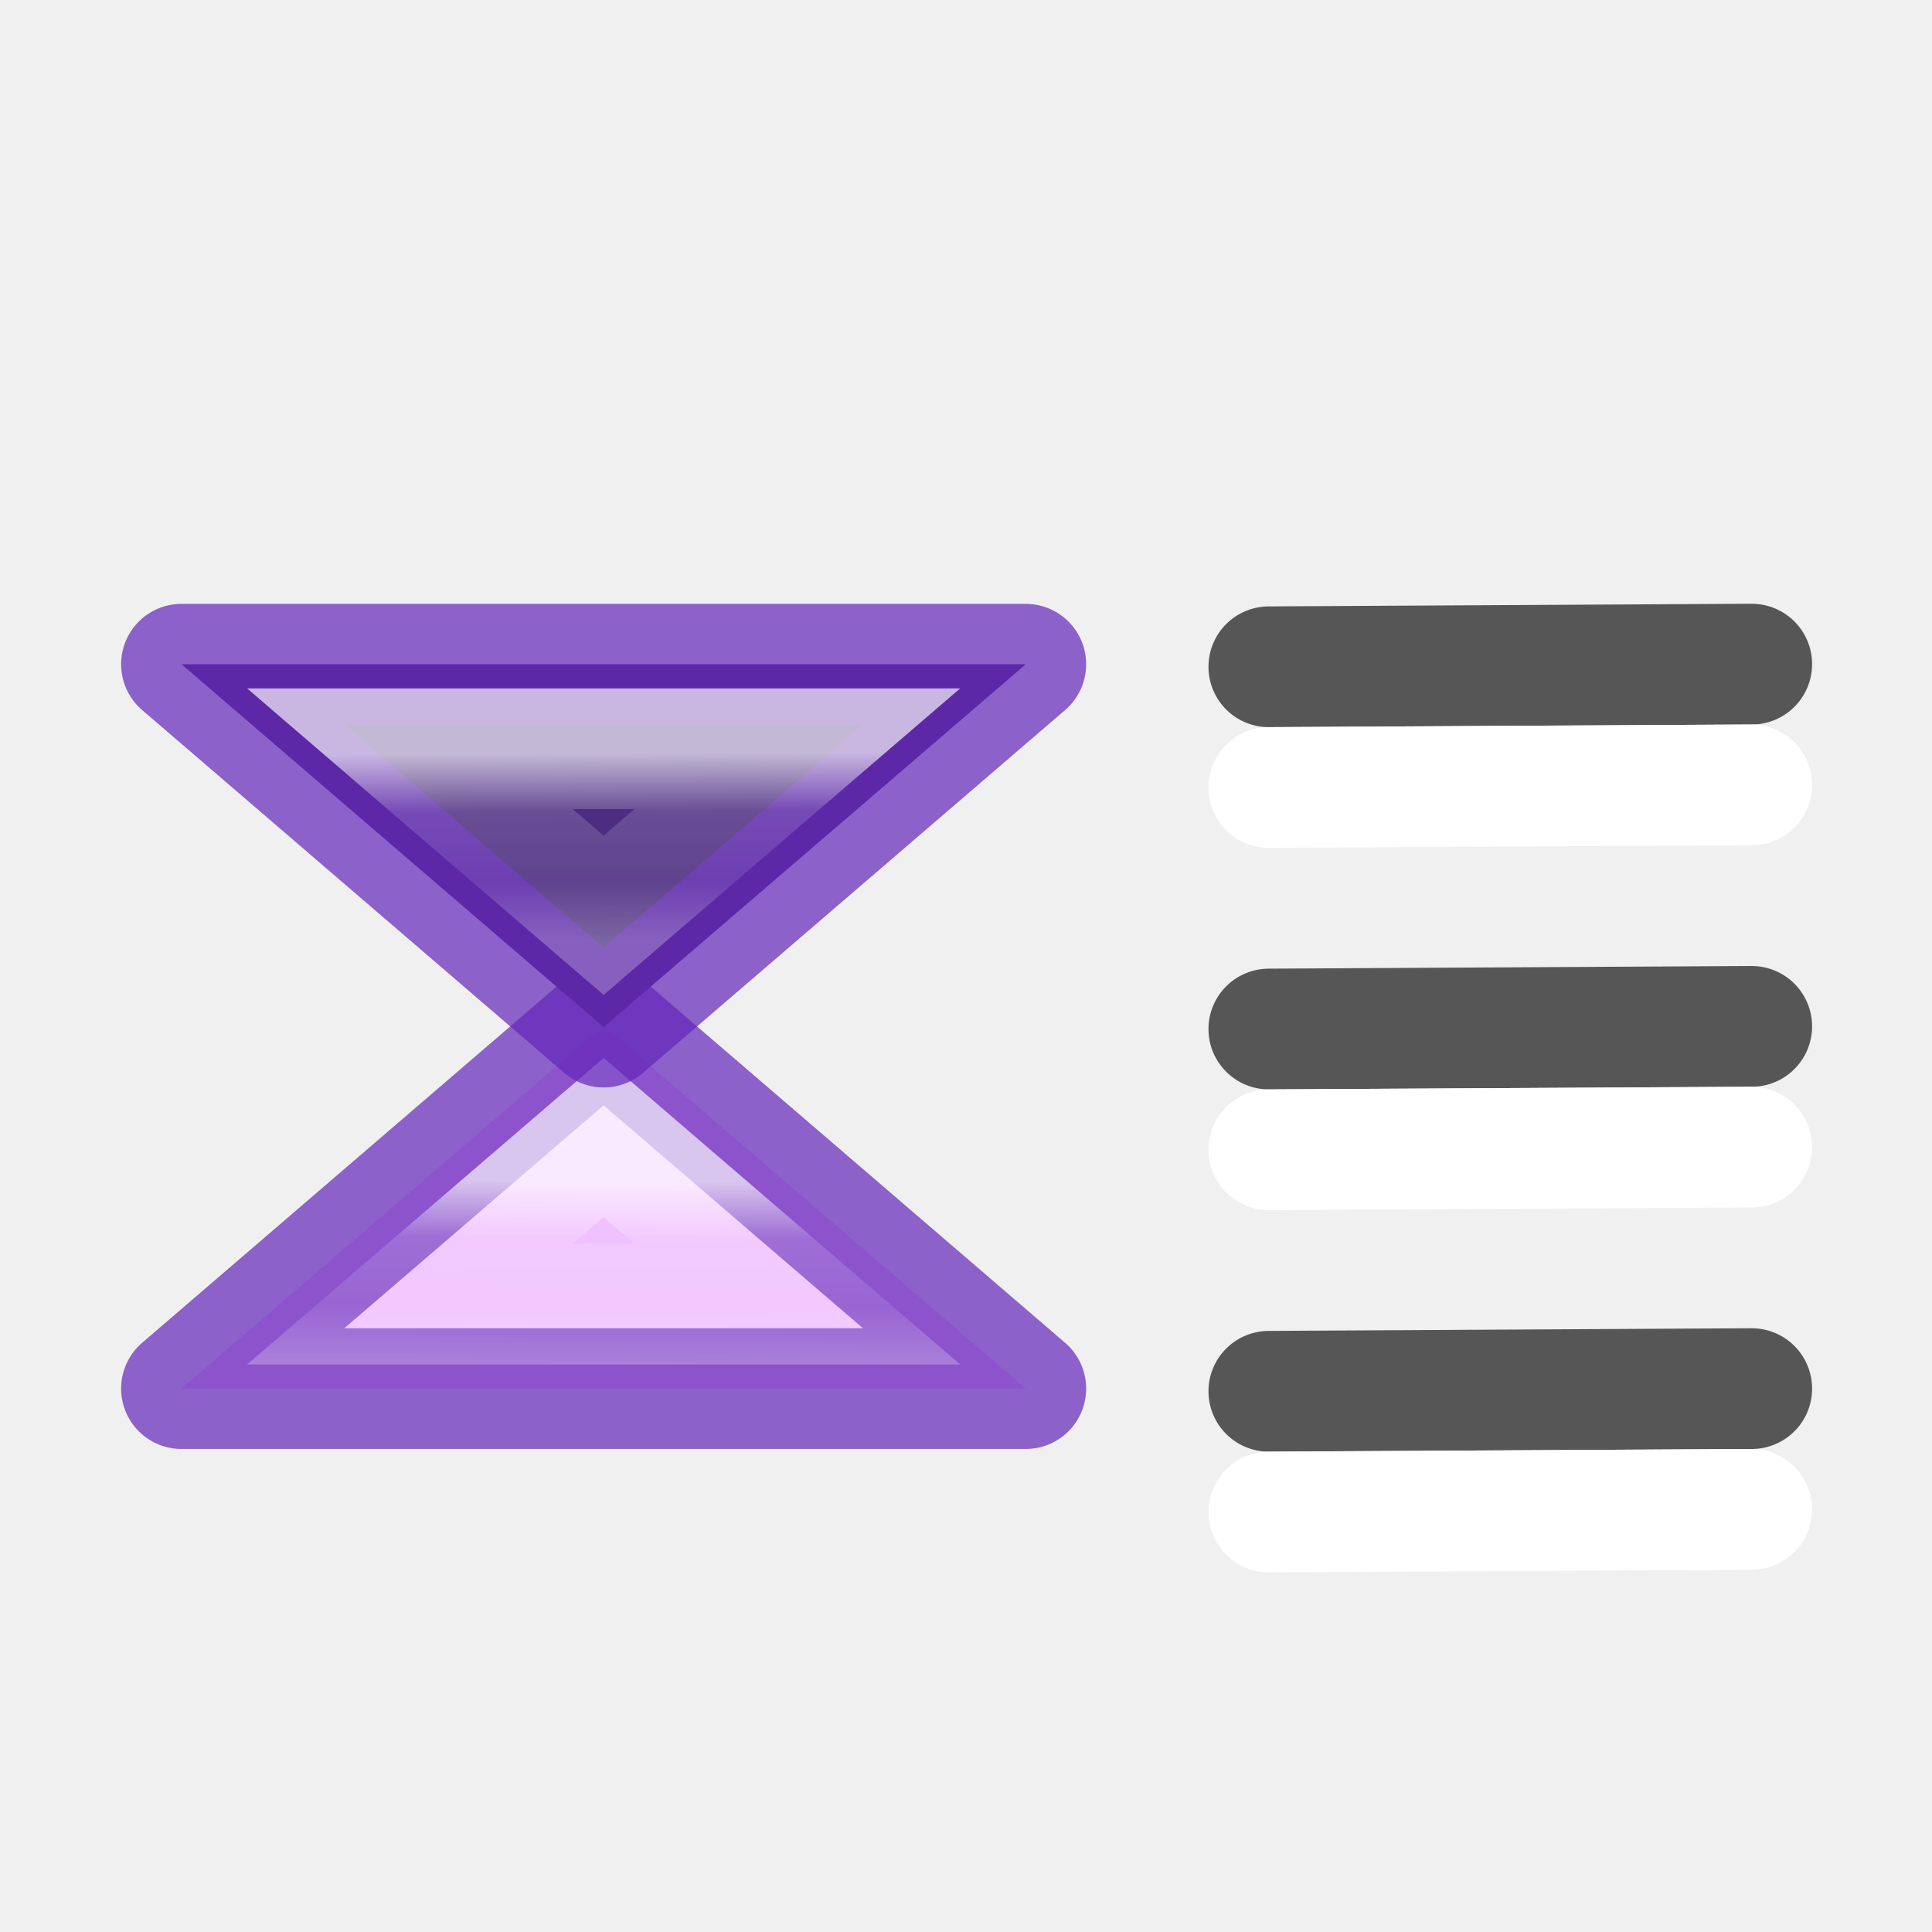
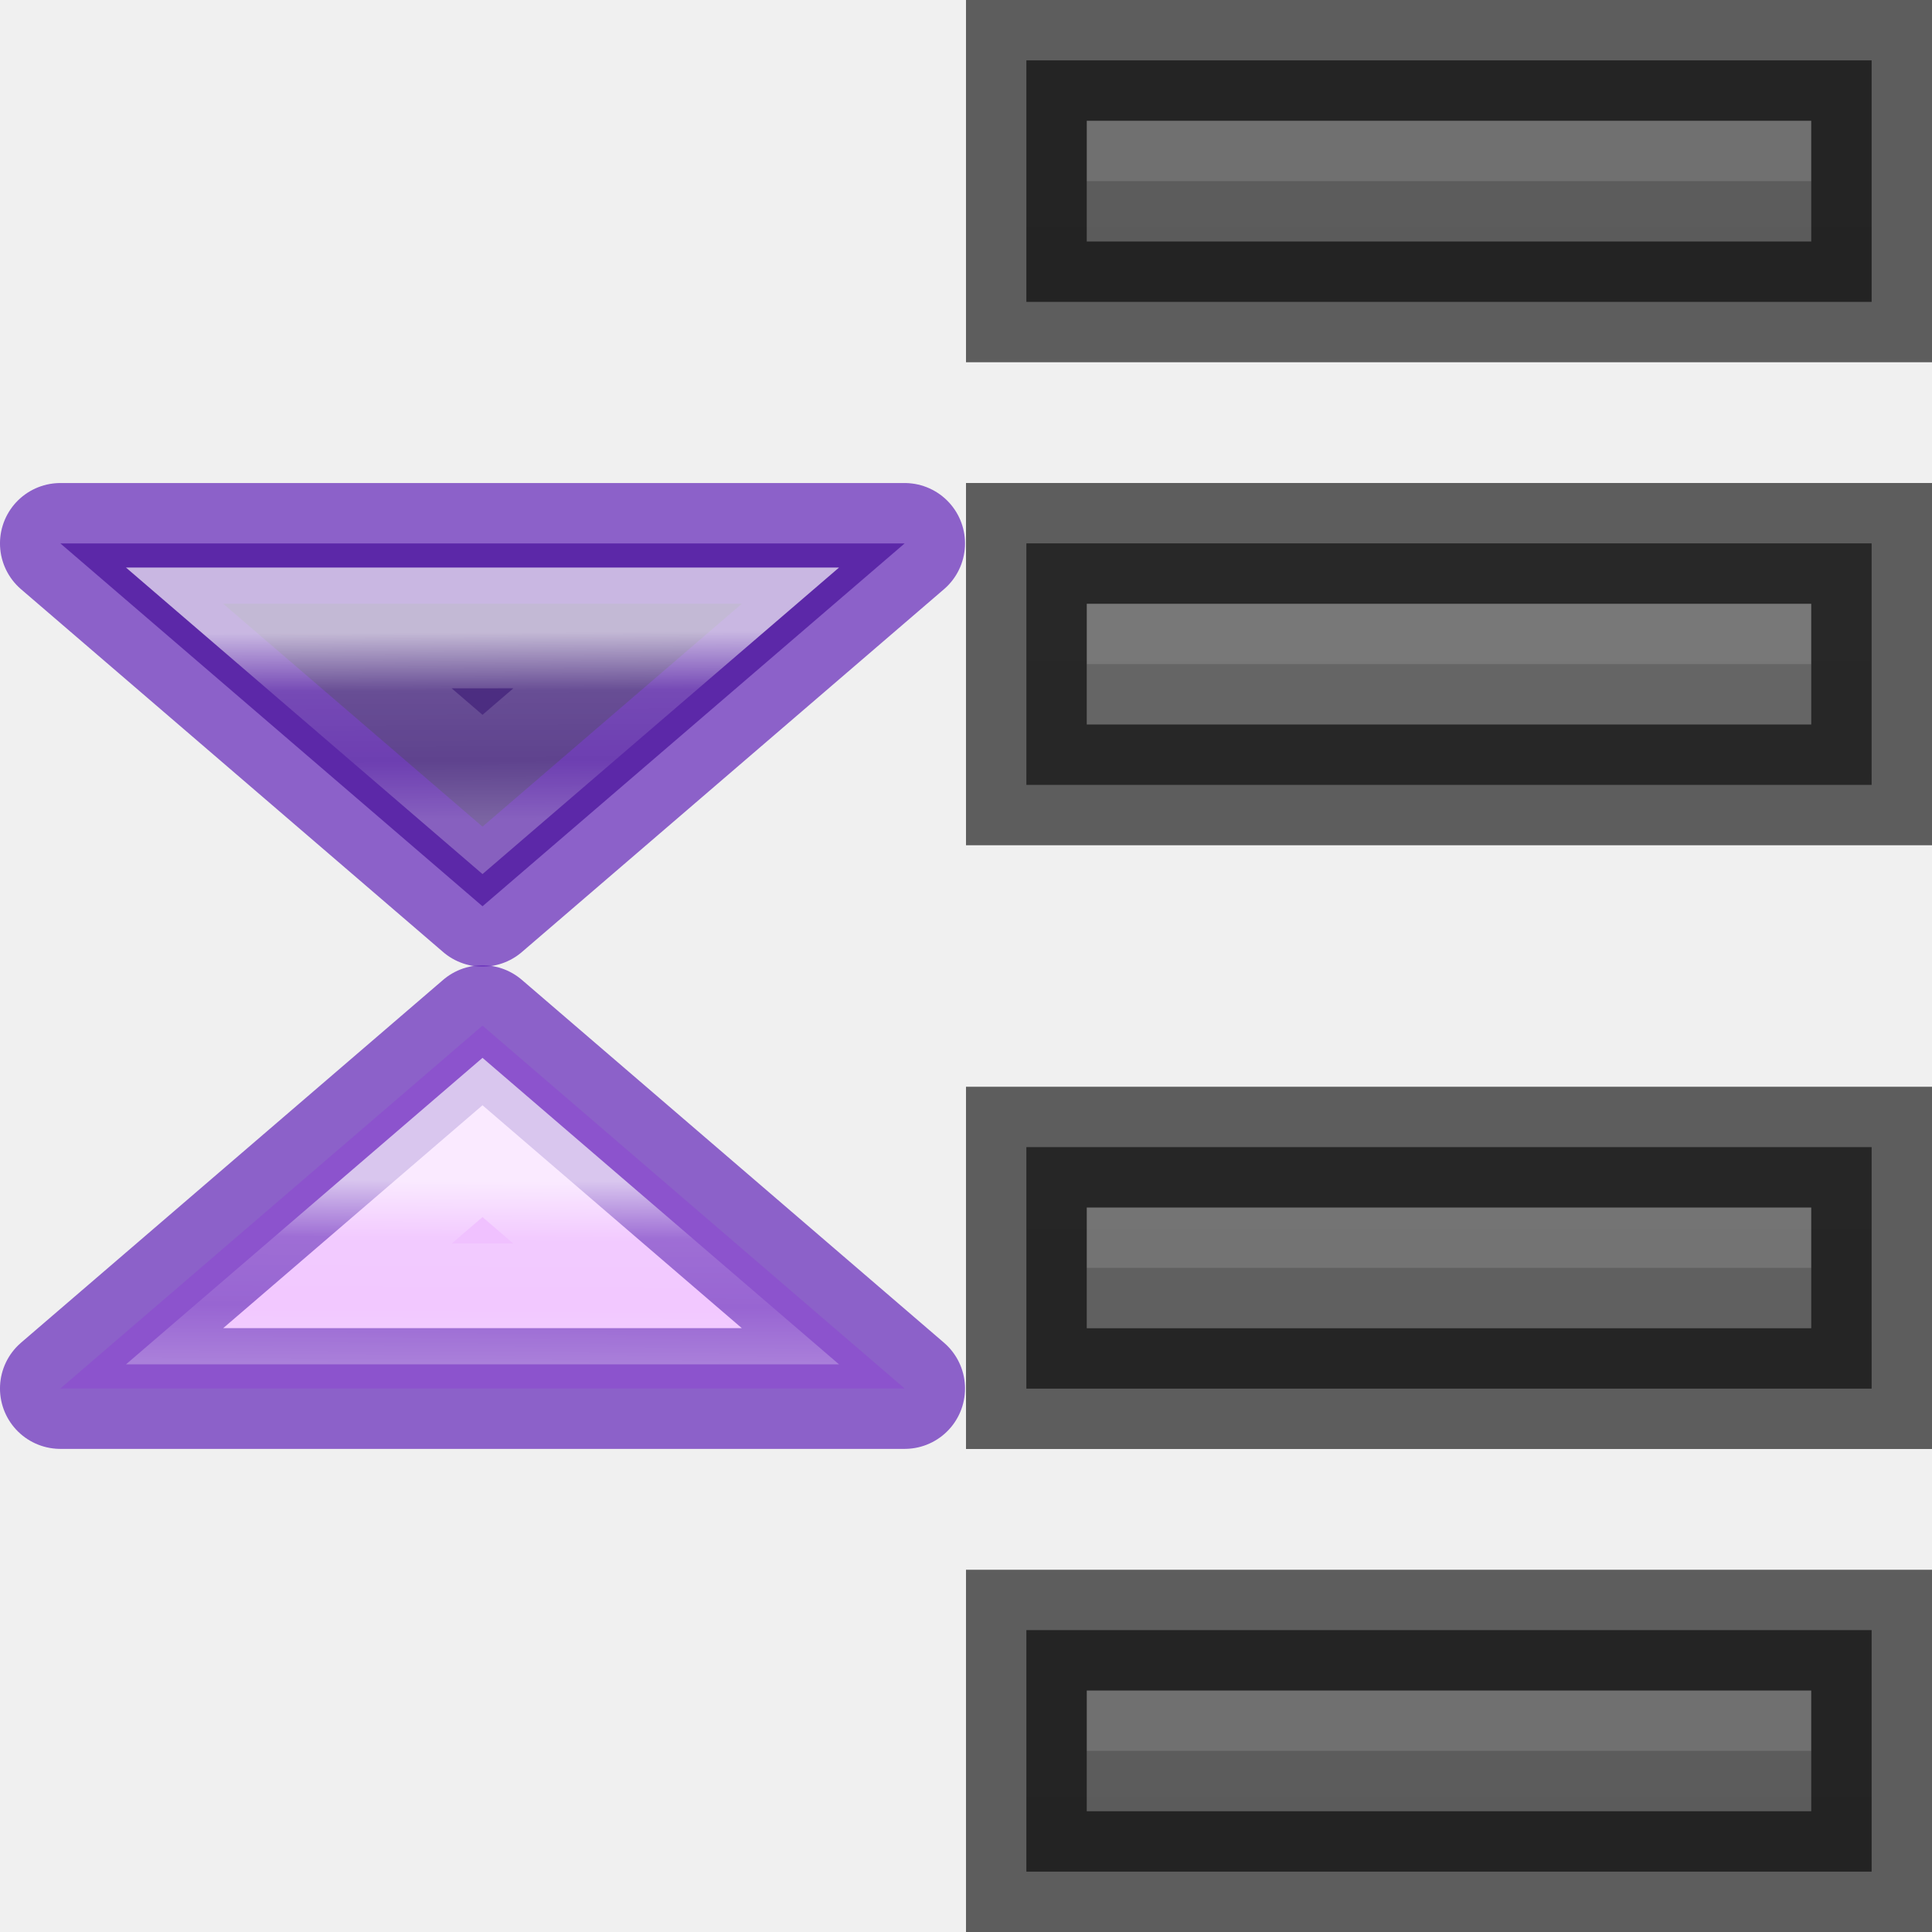
<svg xmlns="http://www.w3.org/2000/svg" xmlns:xlink="http://www.w3.org/1999/xlink" height="16" width="16">
-   <linearGradient id="a" gradientTransform="matrix(-.4766877 0 0 .4438235 -5.073824 -7.282063)" gradientUnits="userSpaceOnUse" x1="23.732" x2="23.732" y1="5.394" y2="40.784">
+   <linearGradient id="a">
+     <stop offset="0" stop-color="#fff" />
+     <stop offset=".313" stop-color="#fff" stop-opacity=".235" />
+     <stop offset=".687" stop-color="#fff" stop-opacity=".157" />
+     <stop offset="1" stop-color="#fff" stop-opacity=".392" />
+   </linearGradient>
+   <linearGradient id="b" gradientUnits="userSpaceOnUse" x1="11" x2="11" xlink:href="#i" y1="21" y2="5" />
+   <linearGradient id="c" gradientUnits="userSpaceOnUse" x1="11" x2="11" xlink:href="#i" y1="8" y2="-8" />
+   <linearGradient id="d" gradientUnits="userSpaceOnUse" x1=".054" x2=".012" xlink:href="#e" y1="9.037" y2="18.02" />
+   <linearGradient id="e" gradientTransform="matrix(-.4766877 0 0 .4438235 -5.073824 -7.282063)" gradientUnits="userSpaceOnUse" x1="23.732" x2="23.732" y1="5.394" y2="40.784">
    <stop offset="0" stop-color="#f0c1ff" />
    <stop offset=".262" stop-color="#c5a3f2" />
    <stop offset=".705" stop-color="#7a36b1" />
    <stop offset="1" stop-color="#4c2d81" />
  </linearGradient>
-   <linearGradient id="b" gradientUnits="userSpaceOnUse" x1="9.478" x2="9.626" xlink:href="#a" y1="18.8" y2="9.744" />
-   <linearGradient id="c" gradientUnits="userSpaceOnUse" x1=".054" x2=".012" xlink:href="#a" y1="9.037" y2="18.02" />
-   <linearGradient id="d">
-     <stop offset="0" stop-color="#fff" />
-     <stop offset=".313" stop-color="#fff" stop-opacity=".235" />
-     <stop offset=".687" stop-color="#fff" stop-opacity=".157" />
-     <stop offset="1" stop-color="#fff" stop-opacity=".392" />
+   <linearGradient id="f" gradientUnits="userSpaceOnUse" x1="5.003" x2="5.01" xlink:href="#a" y1="12.237" y2="13.784" />
+   <linearGradient id="g" gradientUnits="userSpaceOnUse" x1="9.478" x2="9.626" xlink:href="#e" y1="18.8" y2="9.744" />
+   <linearGradient id="h" gradientUnits="userSpaceOnUse" x1="5.019" x2="5.01" xlink:href="#a" y1="13.222" y2="11.706" />
+   <linearGradient id="i" gradientUnits="userSpaceOnUse" x1="11" x2="11" y1="19" y2="3">
+     <stop offset="0" stop-color="#555" />
+     <stop offset="1" stop-color="#666" />
  </linearGradient>
-   <linearGradient id="e" gradientUnits="userSpaceOnUse" x1="5.003" x2="5.01" xlink:href="#d" y1="12.237" y2="13.784" />
-   <linearGradient id="f" gradientUnits="userSpaceOnUse" x1="5.019" x2="5.01" xlink:href="#d" y1="13.222" y2="11.706" />
-   <g stroke-linecap="round" transform="translate(0 -6)">
-     <g stroke-miterlimit="7" stroke-opacity=".667" transform="matrix(1 0 0 -1 0 29.00069)">
-       <path d="m8.495 11.501h-6.992l3.496 3.005z" fill="url(#b)" fill-rule="evenodd" stroke="#6326b9" stroke-linejoin="round" stroke-opacity=".71" />
+   <path d="m9 9.5h-.5v.5 1 .5h.5 6 .5v-.5-1-.5h-.5z" fill="url(#b)" />
+   <path d="m11 10v.5zm-2 0v.5h2v-.5zm2 0v.5h4v-.5z" fill="#bebebe" opacity=".2" />
+   <path d="m9 9.5h-.5v.5 1 .5h.5 6 .5v-.5-1-.5h-.5z" fill="none" opacity=".61" stroke="#000" />
+   <path d="m9 4.5h-.5v.5 1 .5h.5 6 .5v-.5-1-.5h-.5z" fill="url(#b)" />
+   <path d="m11 5v.5zm-2 0v.5h2v-.5zm2 0v.5h4v-.5z" fill="#bebebe" opacity=".2" />
+   <path d="m9 4.5h-.5v.5 1 .5h.5 6 .5v-.5-1-.5h-.5z" fill="none" opacity=".61" stroke="#000" />
+   <path d="m9 13.5h-.5v.5 1 .5h.5 6 .5v-.5-1-.5h-.5z" fill="url(#b)" />
+   <path d="m11 14v.5zm-2 0v.5h2v-.5zm2 0v.5h4v-.5z" fill="#bebebe" opacity=".2" />
+   <path d="m9 13.5h-.5v.5 1 .5h.5 6 .5v-.5-1-.5h-.5z" fill="none" opacity=".61" stroke="#000" />
+   <path d="m9 .5h-.5v.5 1 .5h.5 6 .5v-.5-1-.5h-.5z" fill="url(#c)" />
+   <path d="m11 1v.5zm-2 0v.5h2v-.5zm2 0v.5h4v-.5z" fill="#bebebe" opacity=".2" />
+   <path d="m9 .5h-.5v.5 1 .5h.5 6 .5v-.5-1-.5h-.5z" fill="none" opacity=".61" stroke="#000" />
+   <g stroke-miterlimit="7" stroke-opacity=".667">
+     <g transform="matrix(1 0 0 -1 -1.003101 23)">
+       <path d="m8.495 11.501h-6.992l3.496 3.005z" fill="url(#g)" fill-rule="evenodd" stroke="#6326b9" stroke-linejoin="round" stroke-opacity=".71" />
+       <path d="m3.395 12.201 1.604 1.379 1.604-1.379z" fill="none" stroke="url(#h)" />
+     </g>
+     <g transform="translate(-1.003101 -7.000693)">
+       <path d="m8.495 11.501h-6.992l3.496 3.005z" fill="url(#d)" fill-rule="evenodd" stroke="#6326b9" stroke-linejoin="round" stroke-opacity=".71" />
      <path d="m3.395 12.201 1.604 1.379 1.604-1.379z" fill="none" stroke="url(#f)" />
-     </g>
-     <g fill="none" stroke="#565656" stroke-linejoin="round">
-       <path d="m10.508 11.522 3.999-.022z" />
-       <path d="m10.508 14.522 3.999-.022z" />
-       <path d="m10.508 17.522 3.999-.022z" />
-     </g>
-     <g stroke-miterlimit="7" stroke-opacity=".667">
-       <path d="m8.495 11.501h-6.992l3.496 3.005z" fill="url(#c)" fill-rule="evenodd" stroke="#6326b9" stroke-linejoin="round" stroke-opacity=".71" />
-       <path d="m3.395 12.201 1.604 1.379 1.604-1.379z" fill="none" stroke="url(#e)" />
-     </g>
-     <g fill="none" stroke="#fff" stroke-linejoin="round" transform="translate(0 1)">
-       <path d="m10.508 11.522 3.999-.022z" />
-       <path d="m10.508 14.522 3.999-.022z" />
-       <path d="m10.508 17.522 3.999-.022z" />
    </g>
  </g>
</svg>
